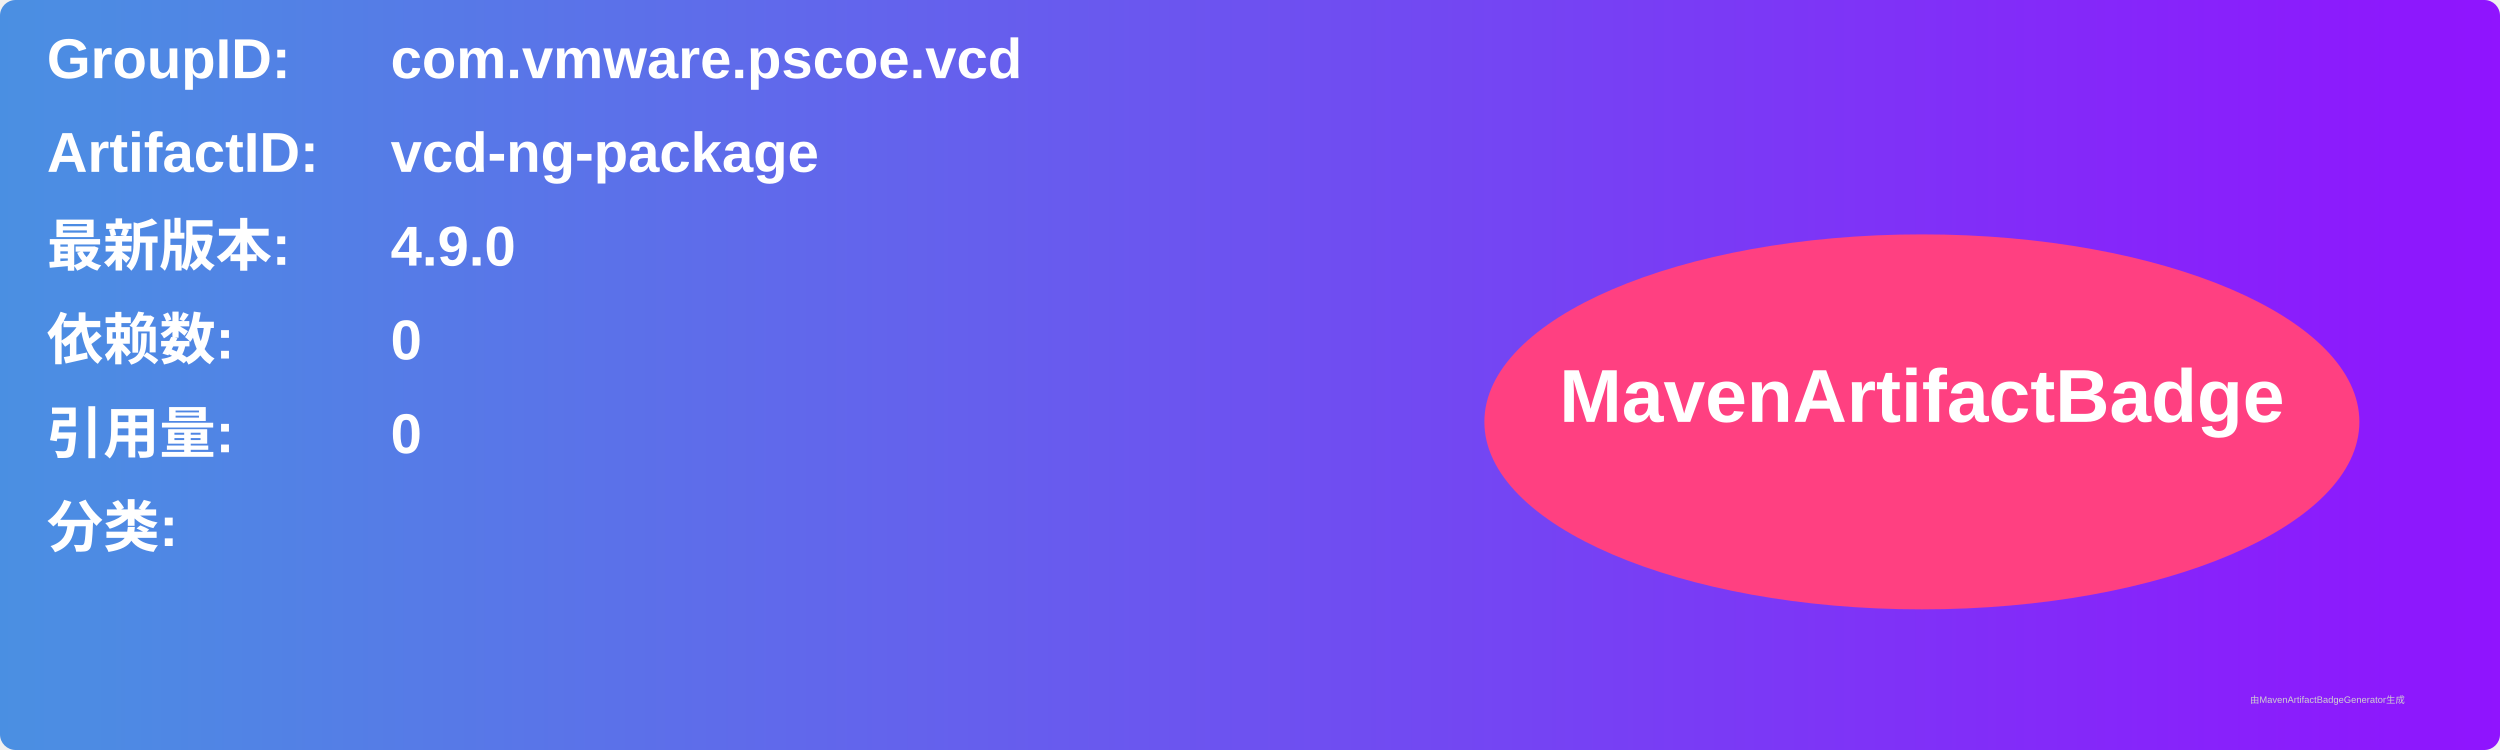
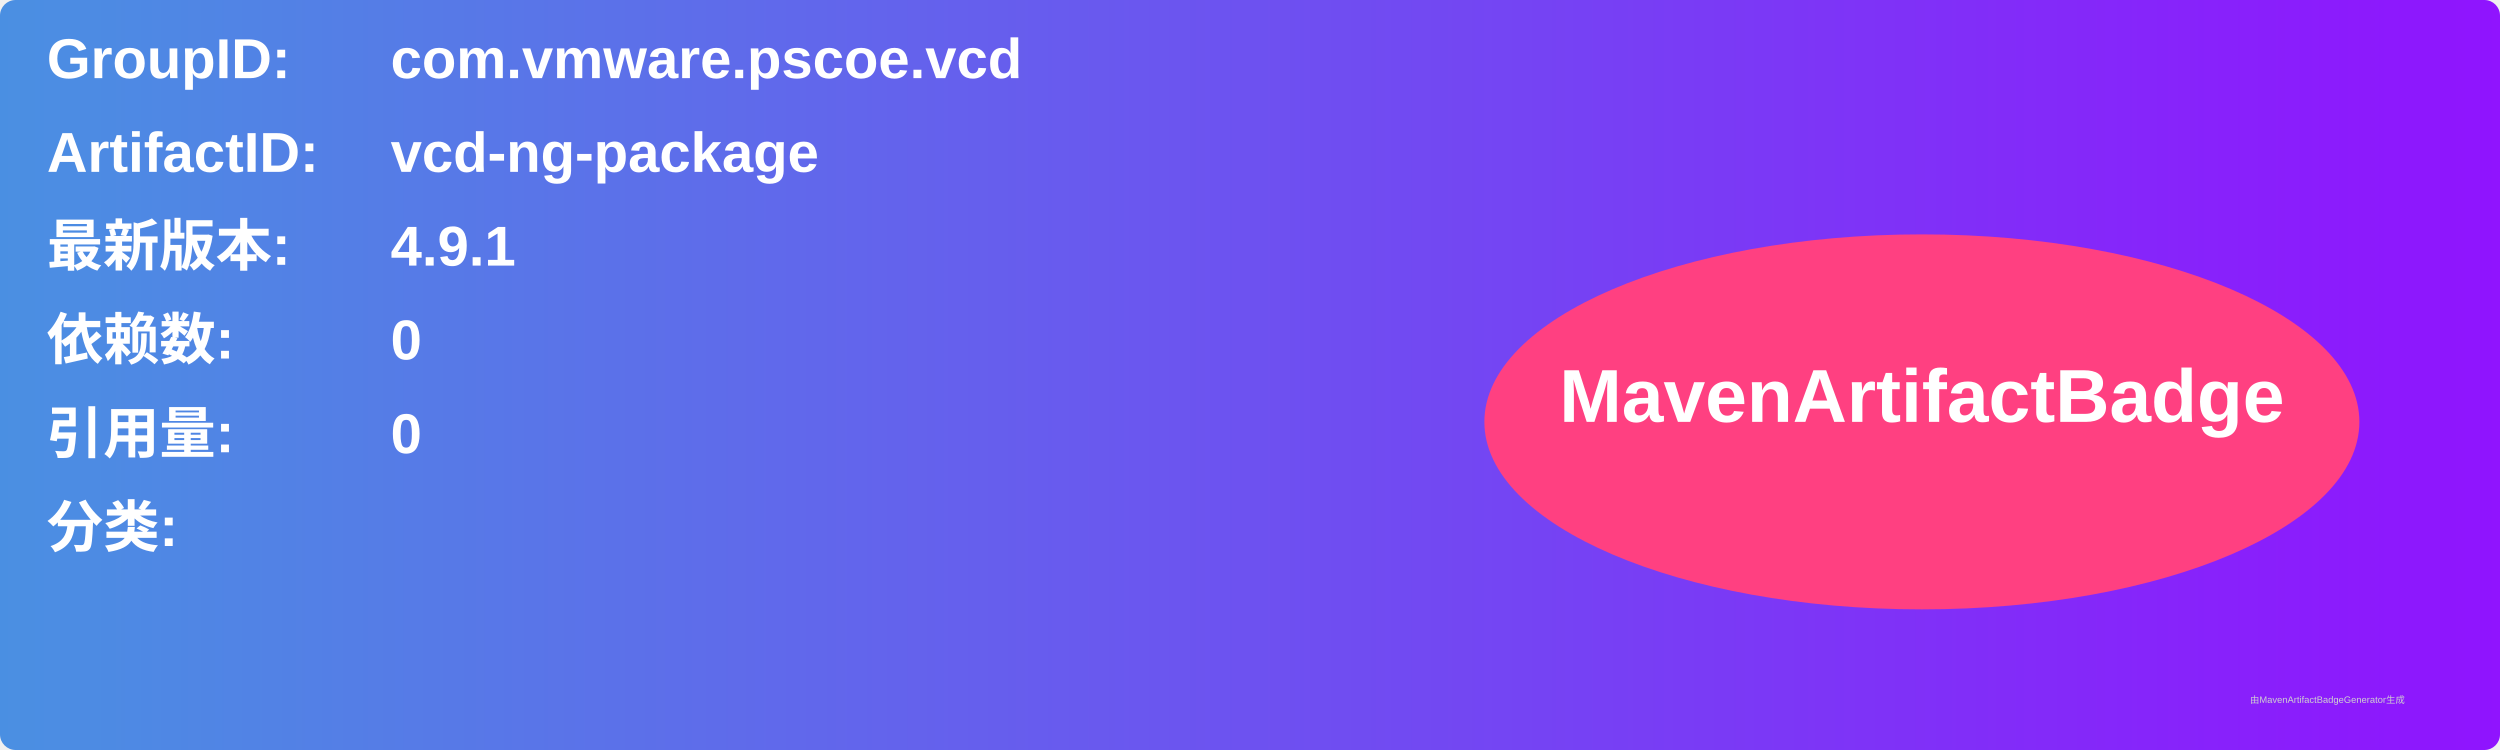
<svg xmlns="http://www.w3.org/2000/svg" width="800" height="240" viewBox="0 0 800 240">
  <linearGradient id="grad" x1="0%" y1="0%" x2="100%" y2="0%">
    <stop offset="0%" stop-color="#4a90e2" />
    <stop offset="100%" stop-color="#9013fe" />
  </linearGradient>
  <rect width="100%" height="100%" rx="5" ry="5" fill="url(#grad)" />
  <g transform="translate(15, 15)">
    <text x="0" y="10" font-family="Arial" font-size="18" fill="white" font-weight="bold" width="260">GroupID:</text>
    <text x="110" y="10" font-family="Arial" font-size="18" fill="white" font-weight="bold" width="460">com.vmware.pscoe.vcd</text>
    <text x="0" y="40" font-family="Arial" font-size="18" fill="white" font-weight="bold" width="260">ArtifactID:</text>
    <text x="110" y="40" font-family="Arial" font-size="18" fill="white" font-weight="bold" width="460">vcd-ng-package</text>
    <text x="0" y="70" font-family="Arial" font-size="18" fill="white" font-weight="bold">最新版本:</text>
    <text x="110" y="70" font-family="Arial" font-size="18" fill="white" font-weight="bold">
-       <tspan font-weight="bold">4.9.0</tspan>
+       <tspan font-weight="bold">4.9.1</tspan>
    </text>
    <text x="0" y="100" font-family="Arial" font-size="18" fill="white" font-weight="bold">依赖数: </text>
    <text x="110" y="100" font-family="Arial" font-size="18" fill="white">
      <tspan font-weight="bold">0</tspan>
    </text>
    <text x="0" y="130" font-family="Arial" font-size="18" fill="white" font-weight="bold">引用量: </text>
    <text x="110" y="130" font-family="Arial" font-size="18" fill="white">
      <tspan font-weight="bold">0</tspan>
    </text>
    <text x="0" y="160" font-family="Arial" font-size="18" fill="white" font-weight="bold">分类:</text>
    <text x="10" y="190" font-family="Arial" font-size="10" fill="white">
      <tspan font-weight="bold" />
    </text>
    <ellipse cx="600" cy="120" rx="140" ry="60" fill="#ff4081" />
    <text x="600" y="120" text-anchor="middle" font-family="Arial" font-size="24" fill="white" font-weight="bold">MavenArtifactBadge</text>
  </g>
  <text x="720" y="225" font-family="Arial" font-size="3" fill="#d0d0d0">由MavenArtifactBadgeGenerator生成</text>
</svg>
